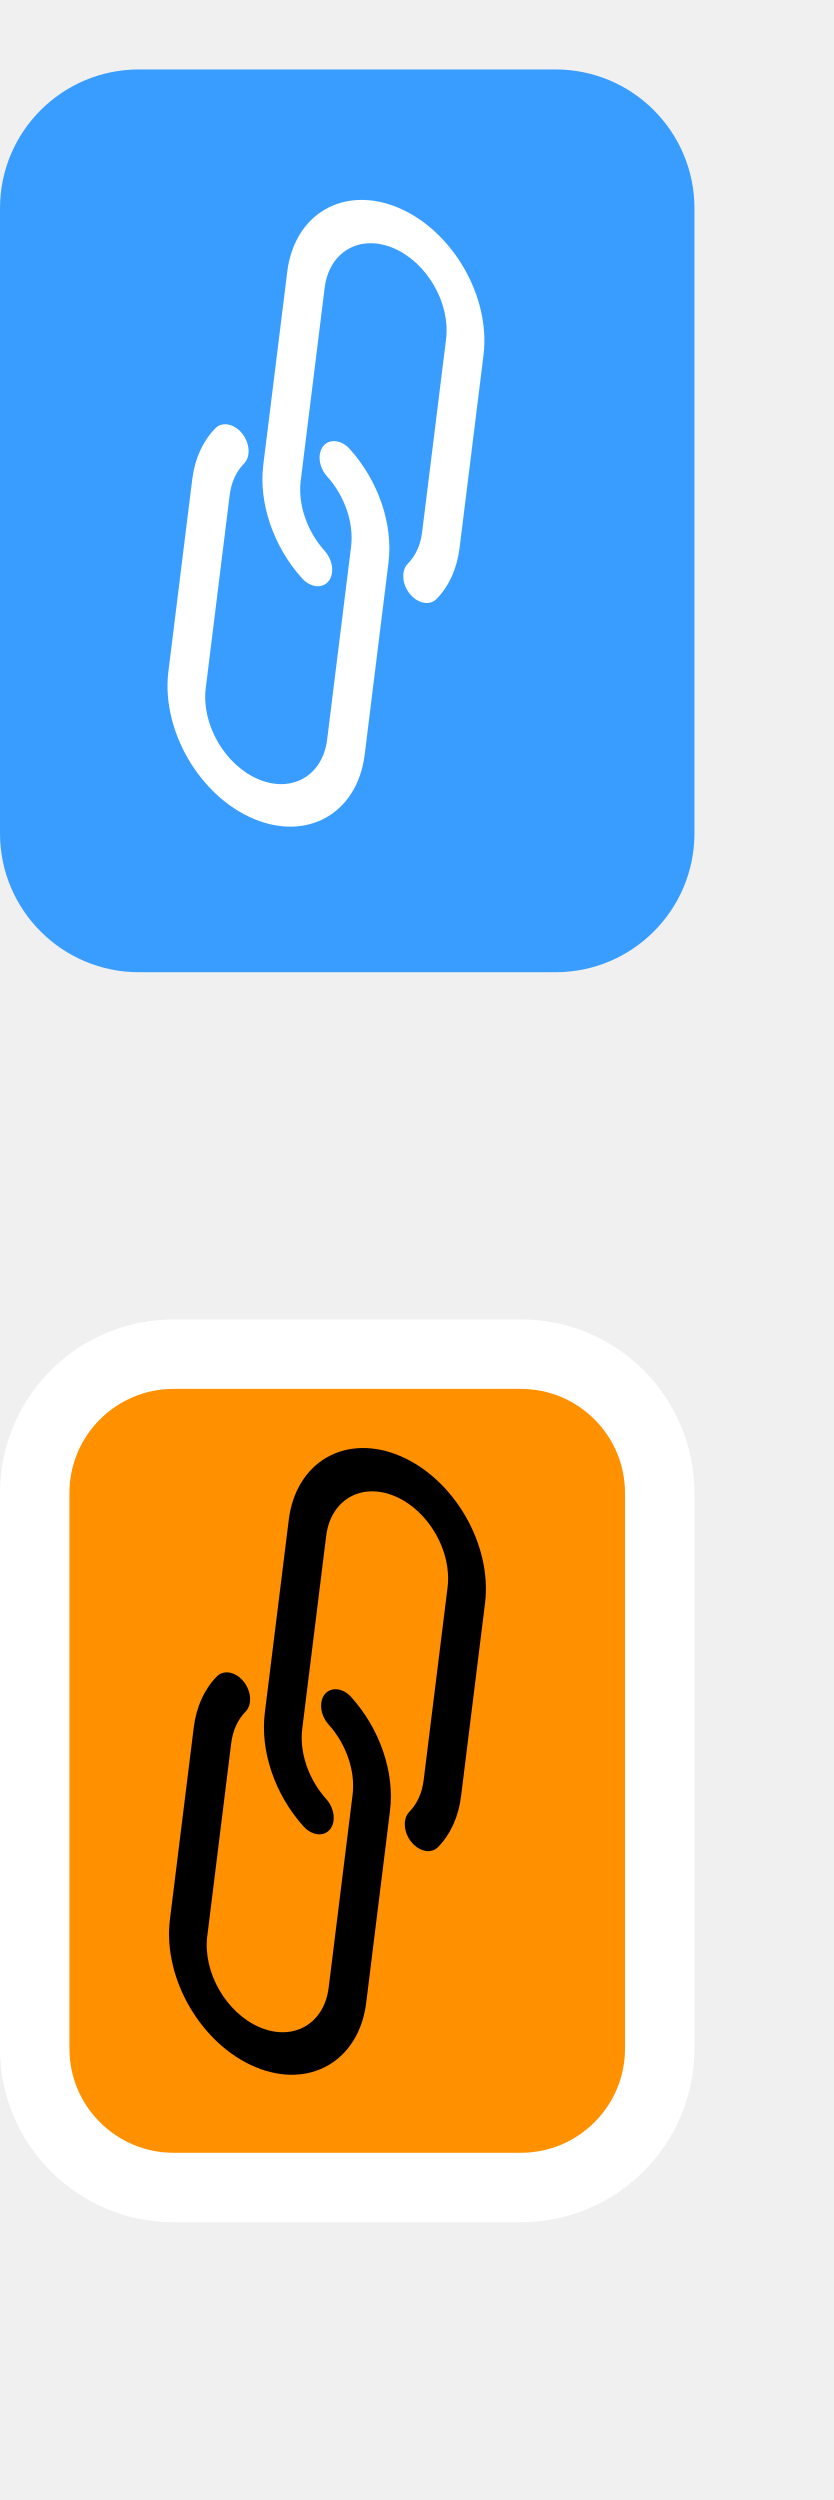
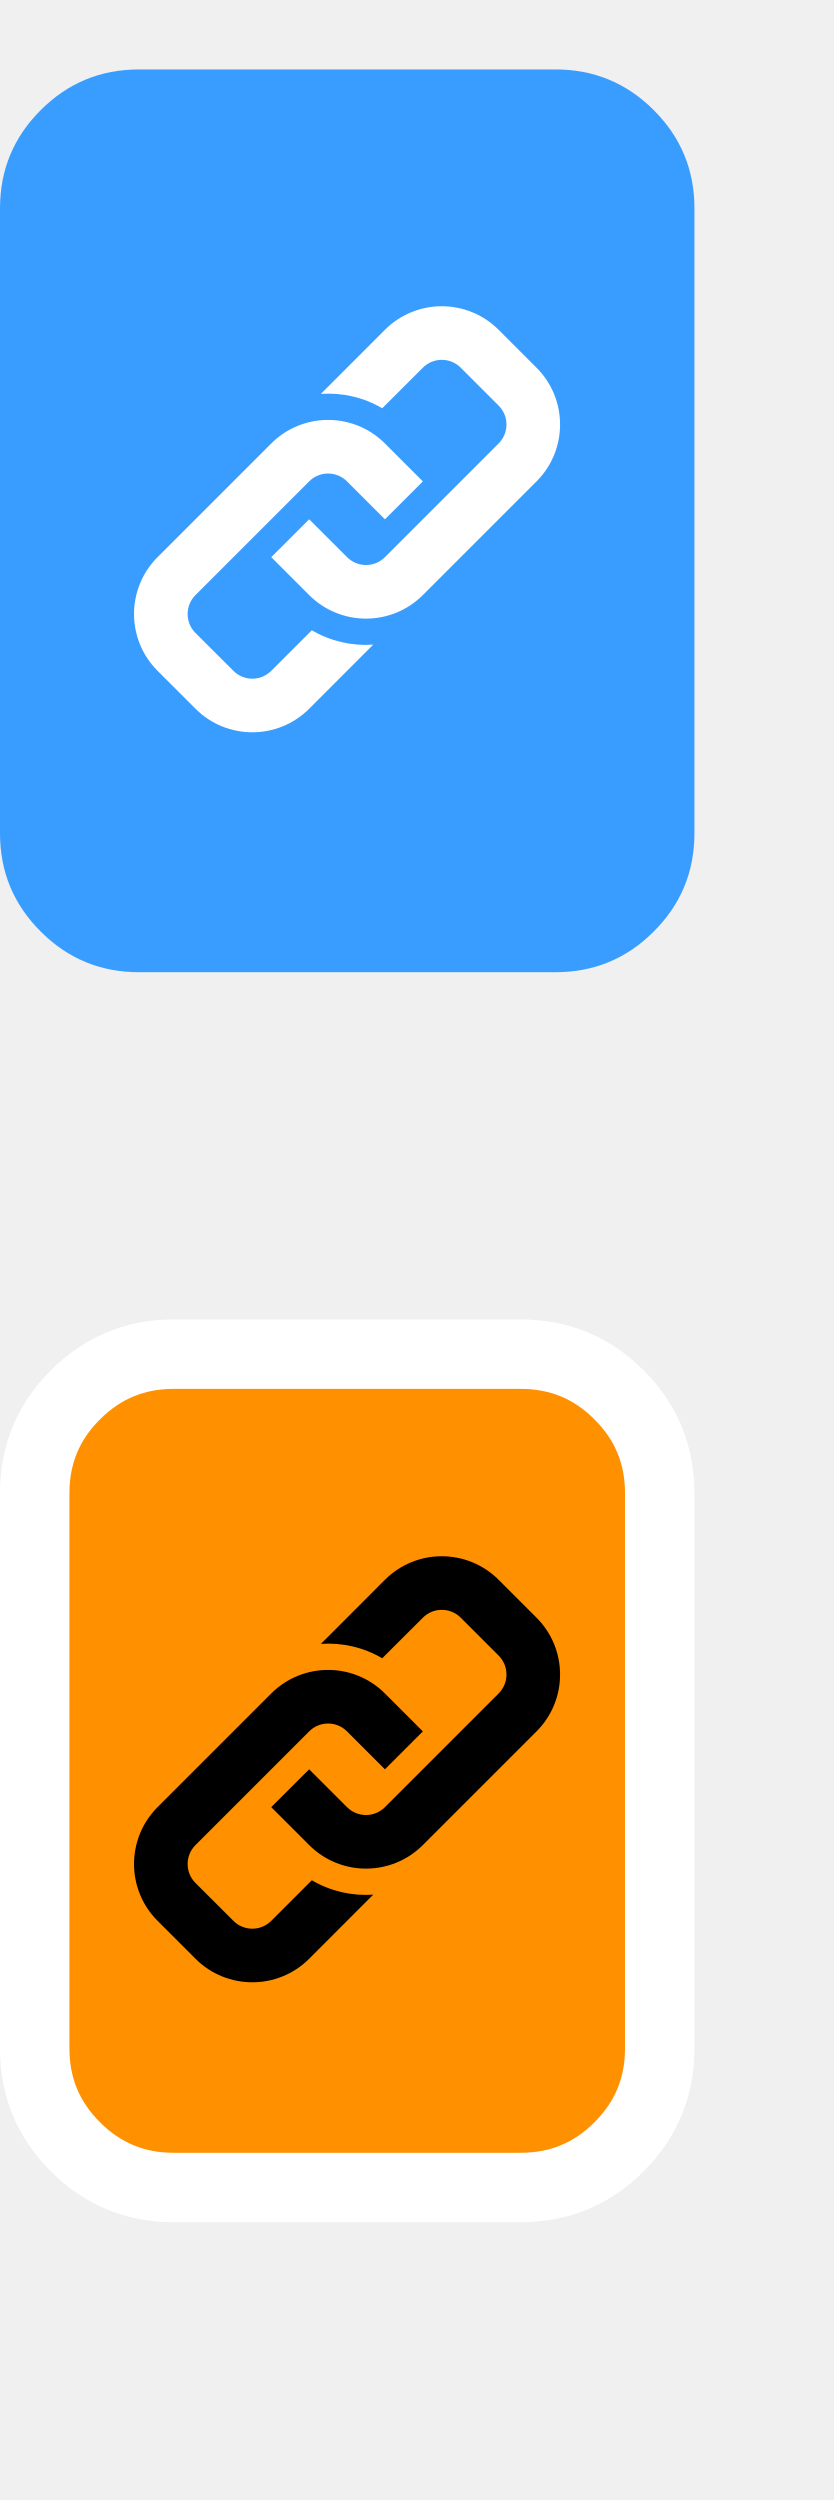
- <svg xmlns="http://www.w3.org/2000/svg" width="12px" height="36px" viewBox="0 0 12 36" version="1.1">
-   <g id="hover00140" stroke="none" stroke-width="1" fill="none" fill-rule="evenodd">
-     <g id="Group" transform="translate(0, 1)" fill="#399DFF">
-       <rect id="Rectangle" x="0" y="0" width="10" height="13" rx="2" />
-     </g>
-     <rect id="Rectangle" stroke="#FFFFFF" fill="#FF9000" x="0.5" y="19.5" width="9" height="12" rx="2" />
-   </g>
-   <g style="" transform="matrix(0.01266, -0.007287, 0.009676, 0.016759, -0.61579, 23.10305)">
-     <g>
-       <path d="M451.209,68.647c-16.787-16.799-39.564-26.234-63.312-26.226v0c-23.739-0.056-46.516,9.376-63.266,26.197L209.056,184.194 c-22.867,22.903-31.609,56.356-22.869,87.518c2.559,9.072,11.988,14.352,21.06,11.793c9.072-2.559,14.352-11.988,11.793-21.06 c-5.388-19.271,0.018-39.95,14.148-54.118L348.763,92.768c21.608-21.613,56.646-21.617,78.259-0.008 c21.613,21.608,21.617,56.646,0.009,78.259L311.456,286.594c-7.574,7.584-17.193,12.797-27.682,15.002 c-9.228,1.921-15.151,10.959-13.23,20.187c1.652,7.935,8.657,13.613,16.762,13.588c1.193,0.001,2.383-0.125,3.55-0.375 c16.951-3.575,32.494-12.007,44.732-24.269l115.576-115.558C486.114,160.243,486.134,103.598,451.209,68.647z" />
-     </g>
-   </g>
-   <g style="" transform="matrix(0.01266, -0.007287, 0.009676, 0.016759, -0.61579, 23.10305)">
-     <g>
-       <path d="M290.702,206.142c-2.559-9.072-11.988-14.352-21.06-11.793s-14.352,11.988-11.793,21.06 c5.388,19.271-0.018,39.95-14.148,54.118L128.125,385.103c-21.608,21.613-56.646,21.617-78.259,0.008 c-21.613-21.608-21.617-56.646-0.009-78.259l115.576-115.593c7.562-7.582,17.17-12.795,27.648-15.002 c9.243-1.849,15.237-10.84,13.388-20.082s-10.84-15.237-20.082-13.388c-0.113,0.023-0.225,0.046-0.337,0.071 c-16.954,3.579-32.502,12.011-44.749,24.269L25.725,282.703c-34.676,35.211-34.242,91.865,0.969,126.541 c34.827,34.297,90.731,34.301,125.563,0.008l115.575-115.593C290.7,270.756,299.442,237.303,290.702,206.142z" />
-     </g>
-   </g>
-   <g style="fill: rgb(180, 180, 180);" transform="matrix(0.01266, -0.007287, 0.009676, 0.016759, -0.637629, 5.130224)">
-     <g>
-       <path d="M451.209,68.647c-16.787-16.799-39.564-26.234-63.312-26.226v0c-23.739-0.056-46.516,9.376-63.266,26.197L209.056,184.194 c-22.867,22.903-31.609,56.356-22.869,87.518c2.559,9.072,11.988,14.352,21.06,11.793c9.072-2.559,14.352-11.988,11.793-21.06 c-5.388-19.271,0.018-39.95,14.148-54.118L348.763,92.768c21.608-21.613,56.646-21.617,78.259-0.008 c21.613,21.608,21.617,56.646,0.009,78.259L311.456,286.594c-7.574,7.584-17.193,12.797-27.682,15.002 c-9.228,1.921-15.151,10.959-13.23,20.187c1.652,7.935,8.657,13.613,16.762,13.588c1.193,0.001,2.383-0.125,3.55-0.375 c16.951-3.575,32.494-12.007,44.732-24.269l115.576-115.558C486.114,160.243,486.134,103.598,451.209,68.647z" style="fill: rgb(255, 255, 255);" />
-     </g>
-   </g>
-   <g style="fill: rgb(255, 255, 255);" transform="matrix(0.01266, -0.007287, 0.009676, 0.016759, -0.637629, 5.130224)">
-     <g style="fill: rgb(180, 180, 180);">
-       <path d="M290.702,206.142c-2.559-9.072-11.988-14.352-21.06-11.793s-14.352,11.988-11.793,21.06 c5.388,19.271-0.018,39.95-14.148,54.118L128.125,385.103c-21.608,21.613-56.646,21.617-78.259,0.008 c-21.613-21.608-21.617-56.646-0.009-78.259l115.576-115.593c7.562-7.582,17.17-12.795,27.648-15.002 c9.243-1.849,15.237-10.84,13.388-20.082s-10.84-15.237-20.082-13.388c-0.113,0.023-0.225,0.046-0.337,0.071 c-16.954,3.579-32.502,12.011-44.749,24.269L25.725,282.703c-34.676,35.211-34.242,91.865,0.969,126.541 c34.827,34.297,90.731,34.301,125.563,0.008l115.575-115.593C290.7,270.756,299.442,237.303,290.702,206.142z" style="fill: rgb(255, 255, 255);" />
+ <svg xmlns="http://www.w3.org/2000/svg" xmlns:xlink="http://www.w3.org/1999/xlink" width="12px" height="36px" viewBox="0 0 12 36" version="1.1">
+   <defs>
+     <path d="M0 0L12 0L12 36L0 36L0 0Z" id="path_1" />
+     <rect width="12" height="36" id="artboard_1" />
+     <clipPath id="clip_1">
+       <use xlink:href="#artboard_1" clip-rule="evenodd" />
+     </clipPath>
+     <clipPath id="mask_1">
+       <use xlink:href="#path_1" />
+     </clipPath>
+   </defs>
+   <g id="Artboard-2" clip-path="url(#clip_1)">
+     <use xlink:href="#artboard_1" stroke="none" fill="#FFFFFF" fill-opacity="0" />
+     <g id="hover00121" transform="translate(0 -3.051758E-05)">
+       <path d="M0 0L12 0L12 36L0 36L0 0Z" id="Background" fill="none" stroke="none" />
+       <g clip-path="url(#mask_1)">
+         <g id="hover00121" transform="translate(0 1)">
+           <g id="R-Thumb">
+             <path d="M0 4L0 2C0 1.448 0.195 0.976 0.586 0.586C0.976 0.195 1.448 0 2 0L8 0C8.552 0 9.024 0.195 9.414 0.586C9.805 0.976 10 1.448 10 2L10 11C10 11.552 9.805 12.024 9.414 12.414C9.024 12.805 8.552 13 8 13L2 13C1.448 13 0.976 12.805 0.586 12.414C0.195 12.024 0 11.552 0 11L0 4Z" id="Rectangle" fill="#399DFF" stroke="none" />
+           </g>
+           <g id="R-Thumb----Orange" transform="translate(0.5 18.5)">
+             <path d="M0 4L0 2C0 1.448 0.195 0.976 0.586 0.586C0.976 0.195 1.448 0 2 0L7 0C7.552 0 8.024 0.195 8.414 0.586C8.805 0.976 9 1.448 9 2L9 10C9 10.552 8.805 11.024 8.414 11.414C8.024 11.805 7.552 12 7 12L2 12C1.448 12 0.976 11.805 0.586 11.414C0.195 11.024 0 10.552 0 10L0 4Z" id="Rectangle#1" fill="#FF9000" stroke="#FFFFFF" stroke-width="1" />
+           </g>
+           <g id="Link-Copy" transform="translate(1.929993 3.410004)">
+             <g id="Group">
+               <path d="M4.159 4.159L5.796 2.522C6.248 2.07 6.248 1.337 5.796 0.885L5.25 0.339C4.798 -0.113 4.065 -0.113 3.613 0.339L2.691 1.262C2.996 1.241 3.303 1.31 3.574 1.469L4.159 0.885C4.309 0.734 4.554 0.734 4.705 0.885L5.25 1.43C5.401 1.581 5.401 1.826 5.25 1.976L3.613 3.613C3.463 3.764 3.218 3.764 3.068 3.613L2.522 3.068L1.976 3.613L2.522 4.159C2.974 4.611 3.707 4.611 4.159 4.159ZM1.976 5.25L2.56 4.666C2.832 4.825 3.139 4.894 3.444 4.873L2.522 5.796C2.07 6.248 1.337 6.248 0.885 5.796L0.339 5.25C-0.113 4.798 -0.113 4.065 0.339 3.613L1.976 1.976C2.428 1.524 3.161 1.524 3.613 1.976L4.159 2.522L3.613 3.068L3.067 2.522C2.917 2.371 2.672 2.371 2.522 2.522L0.885 4.159C0.734 4.31 0.734 4.554 0.885 4.705L1.431 5.25C1.581 5.401 1.825 5.401 1.976 5.25Z" id="Shape" fill="#FFFFFF" fill-rule="evenodd" stroke="none" />
+             </g>
+           </g>
+           <g id="Link" transform="translate(1.929993 21.41)">
+             <g id="Group">
+               <path d="M4.159 4.159L5.796 2.522C6.248 2.07 6.248 1.337 5.796 0.885L5.25 0.339C4.798 -0.113 4.065 -0.113 3.613 0.339L2.691 1.262C2.996 1.241 3.303 1.31 3.574 1.469L4.159 0.885C4.309 0.734 4.554 0.734 4.705 0.885L5.25 1.43C5.401 1.581 5.401 1.826 5.25 1.976L3.613 3.613C3.463 3.764 3.218 3.764 3.067 3.613L2.522 3.068L1.976 3.613L2.522 4.159C2.974 4.611 3.707 4.611 4.159 4.159ZM1.976 5.25L2.56 4.666C2.832 4.825 3.139 4.894 3.444 4.873L2.522 5.796C2.07 6.248 1.337 6.248 0.885 5.796L0.339 5.25C-0.113 4.798 -0.113 4.065 0.339 3.613L1.976 1.976C2.428 1.524 3.161 1.524 3.613 1.976L4.159 2.522L3.613 3.068L3.067 2.522C2.917 2.371 2.672 2.371 2.522 2.522L0.885 4.159C0.734 4.31 0.734 4.554 0.885 4.705L1.431 5.25C1.581 5.401 1.825 5.401 1.976 5.25Z" id="Shape" fill="#000000" fill-rule="evenodd" stroke="none" />
+             </g>
+           </g>
+         </g>
+       </g>
    </g>
  </g>
</svg>
